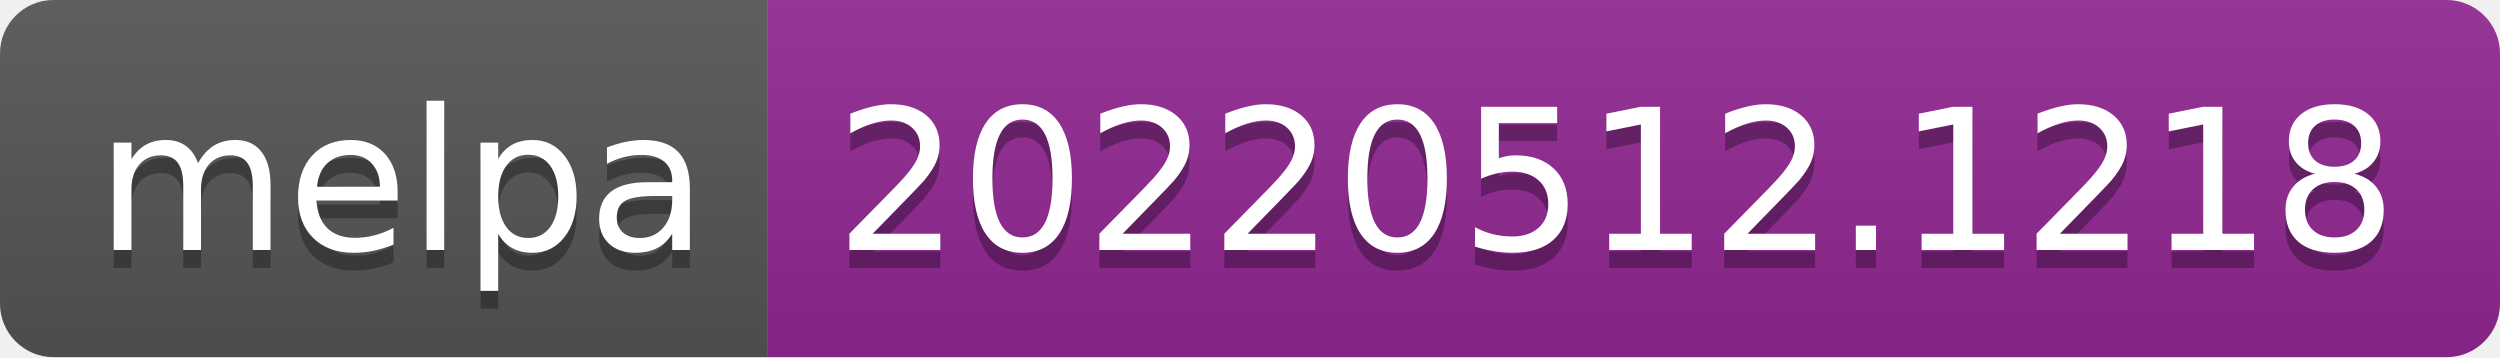
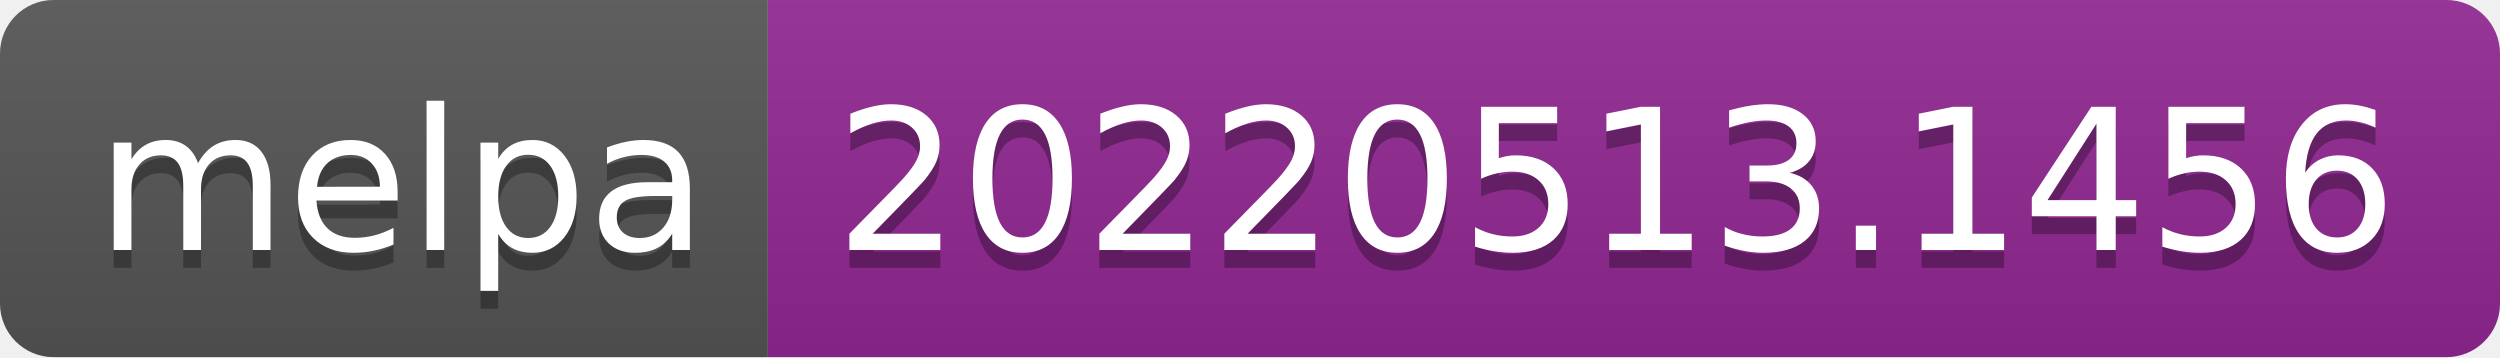
- <svg xmlns="http://www.w3.org/2000/svg" width="140" height="20" role="img" aria-label="melpa: 20220512.1218">
+ <svg xmlns="http://www.w3.org/2000/svg" width="140" height="20" role="img" aria-label="melpa: 20220513.1456">
  <linearGradient id="s" x2="0" y2="100%">
    <stop offset="0" stop-color="#bbb" stop-opacity=".1" />
    <stop offset="1" stop-opacity=".1" />
  </linearGradient>
  <clipPath id="r">
    <rect width="140" height="20" rx="3" fill="#fff" />
  </clipPath>
  <g clip-path="url(#r)">
    <rect width="43" height="20" fill="#555" />
    <rect x="43" width="97" height="20" fill="#922793" />
    <rect width="140" height="20" fill="url(#s)" />
  </g>
  <g fill="#fff" text-anchor="middle" font-family="Verdana,Geneva,DejaVu Sans,sans-serif" text-rendering="geometricPrecision" font-size="110">
    <text aria-hidden="true" x="225" y="150" fill="#010101" fill-opacity=".3" transform="scale(.1)" textLength="330">melpa</text>
    <text x="225" y="140" transform="scale(.1)" fill="#fff" textLength="330">melpa</text>
-     <text aria-hidden="true" x="905" y="150" fill="#010101" fill-opacity=".3" transform="scale(.1)" textLength="870">20220512.1218</text>
-     <text x="905" y="140" transform="scale(.1)" fill="#fff" textLength="870">20220512.1218</text>
+     <text aria-hidden="true" x="905" y="150" fill="#010101" fill-opacity=".3" transform="scale(.1)" textLength="870">20220513.1456</text>
+     <text x="905" y="140" transform="scale(.1)" fill="#fff" textLength="870">20220513.1456</text>
  </g>
</svg>
